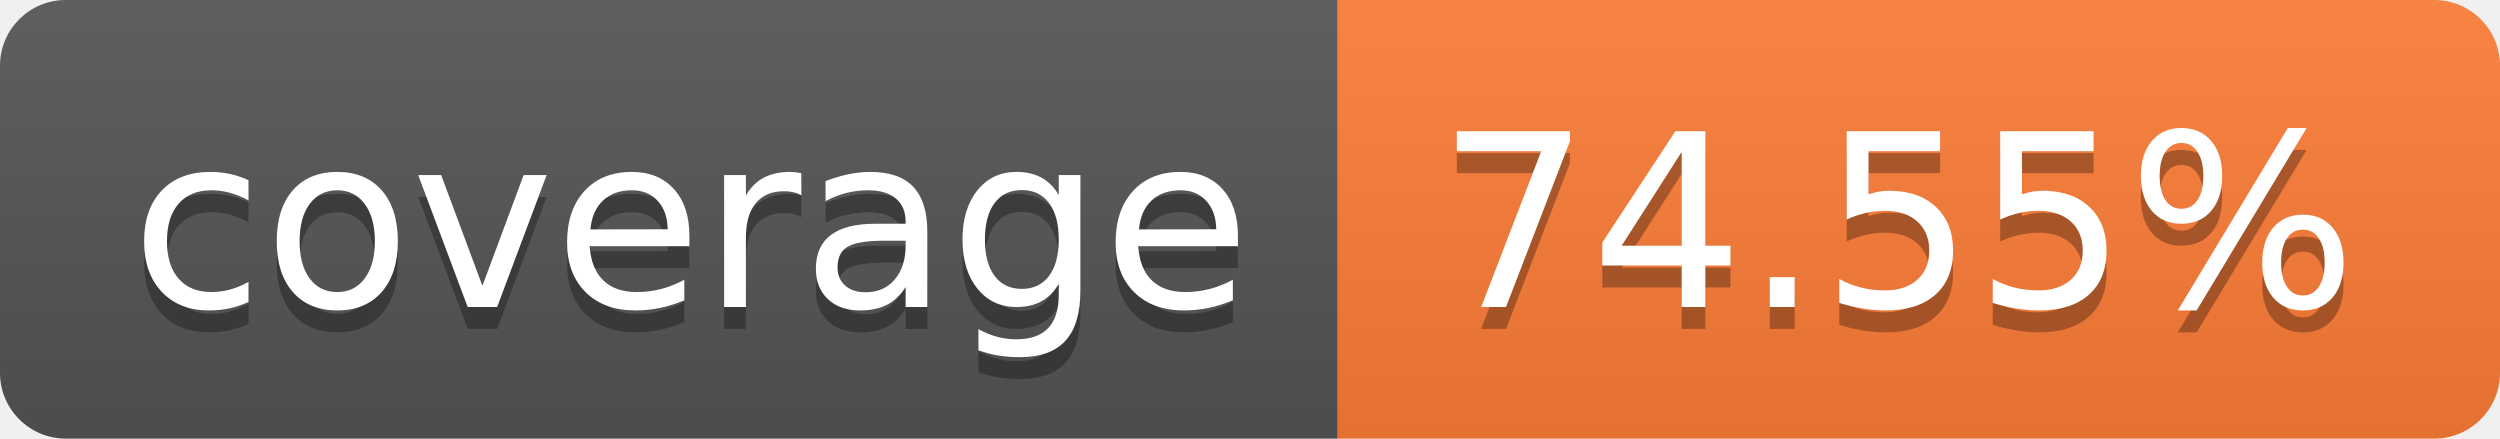
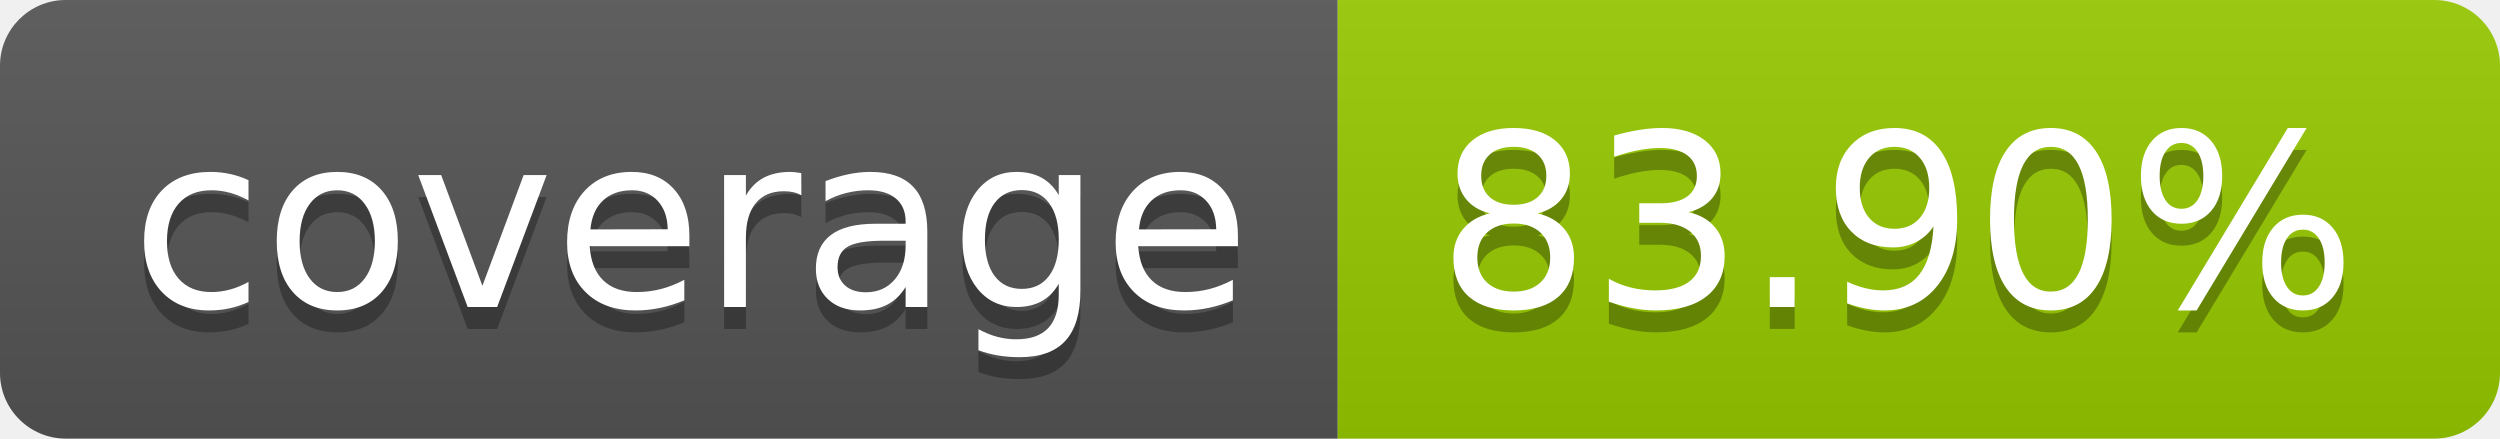
- <svg xmlns="http://www.w3.org/2000/svg" width="114" height="20" role="img" aria-label="coverage: 74.55%">
+ <svg xmlns="http://www.w3.org/2000/svg" width="114" height="20" role="img" aria-label="coverage: 83.90%">
  <linearGradient id="s" x2="0" y2="100%">
    <stop offset="0" stop-color="#bbb" stop-opacity=".1" />
    <stop offset="1" stop-opacity=".1" />
  </linearGradient>
  <clipPath id="r">
    <rect width="114" height="20" rx="3" fill="#fff" />
  </clipPath>
  <g clip-path="url(#r)">
    <rect width="61" height="20" fill="#555" />
-     <rect x="61" width="53" height="20" fill="#fe7d37" />
+     <rect x="61" width="53" height="20" fill="#97ca00" />
    <rect width="114" height="20" fill="url(#s)" />
  </g>
  <g fill="#fff" text-anchor="middle" font-family="Verdana,Geneva,DejaVu Sans,sans-serif" text-rendering="geometricPrecision" font-size="110">
    <text aria-hidden="true" x="315" y="150" fill="#010101" fill-opacity=".3" transform="scale(.1)" textLength="510">coverage</text>
    <text x="315" y="140" transform="scale(.1)" fill="#fff" textLength="510">coverage</text>
-     <text aria-hidden="true" x="865" y="150" fill="#010101" fill-opacity=".3" transform="scale(.1)" textLength="430">74.55%</text>
-     <text x="865" y="140" transform="scale(.1)" fill="#fff" textLength="430">74.55%</text>
+     <text aria-hidden="true" x="865" y="150" fill="#010101" fill-opacity=".3" transform="scale(.1)" textLength="430">83.90%</text>
+     <text x="865" y="140" transform="scale(.1)" fill="#fff" textLength="430">83.90%</text>
  </g>
</svg>
